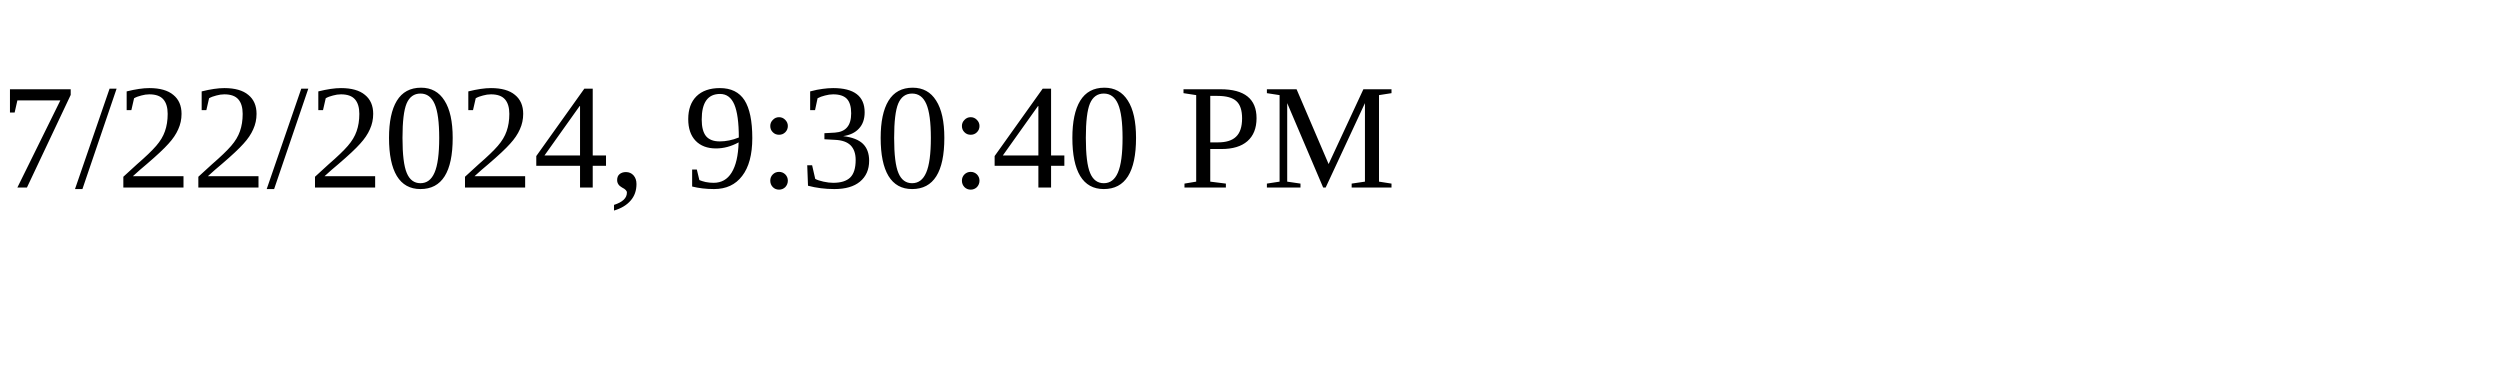
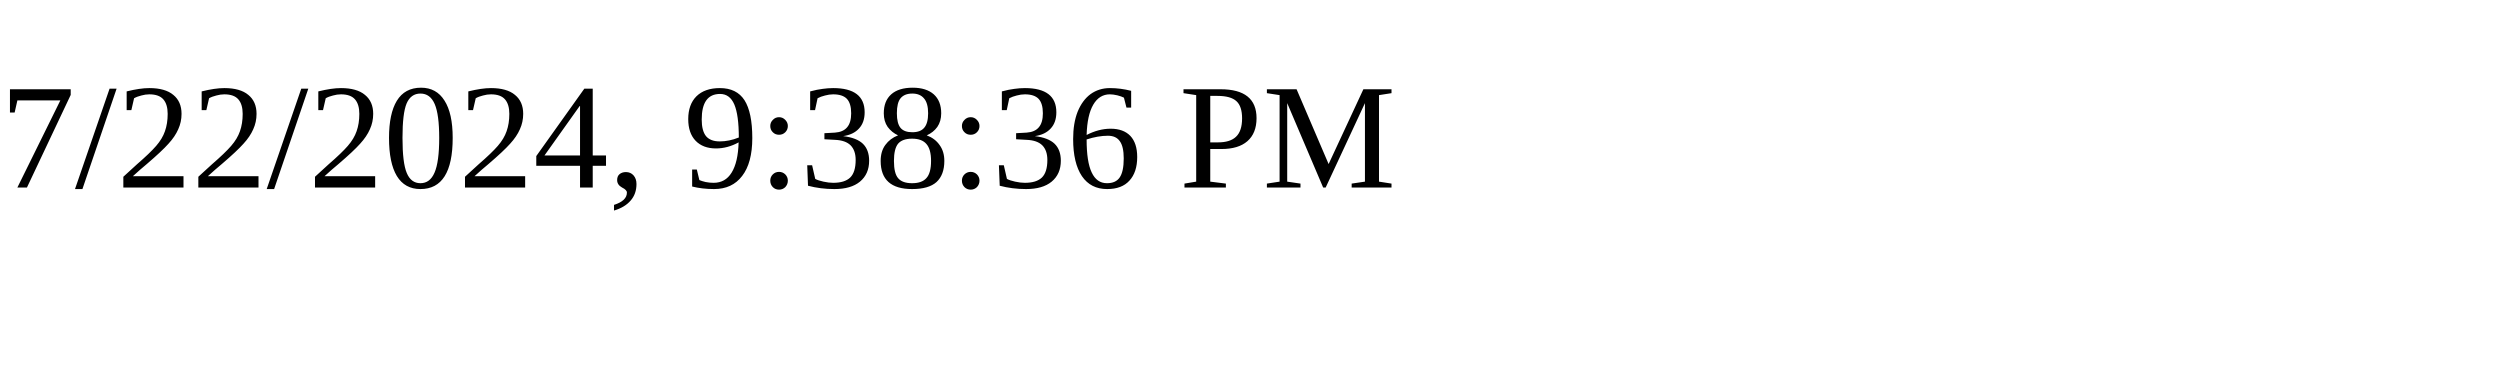
<svg xmlns="http://www.w3.org/2000/svg" height="30" width="200">
-   <text x="0" y="15">7/22/2024, 9:30:40 PM</text>
+   <text x="0" y="15">7/22/2024, 9:38:36 PM</text>
</svg>
